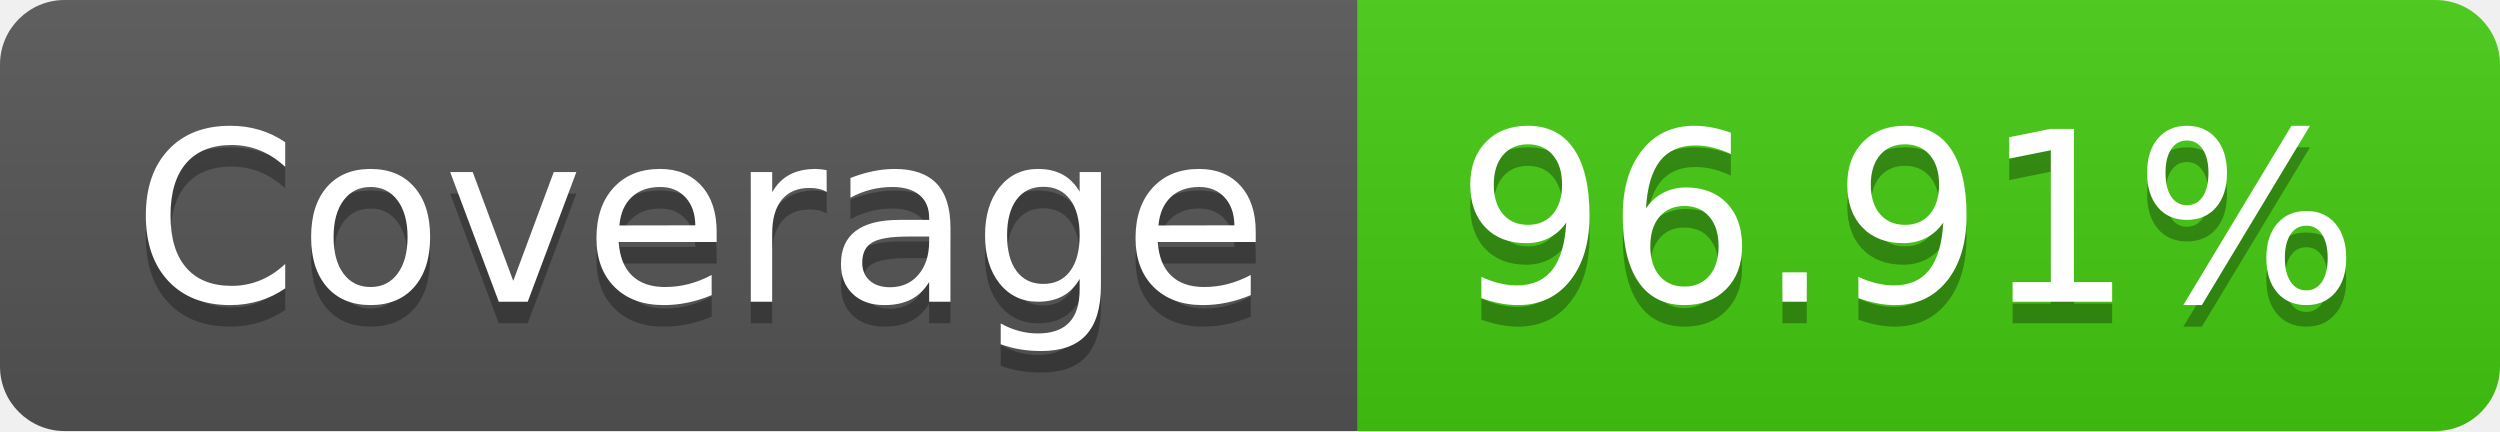
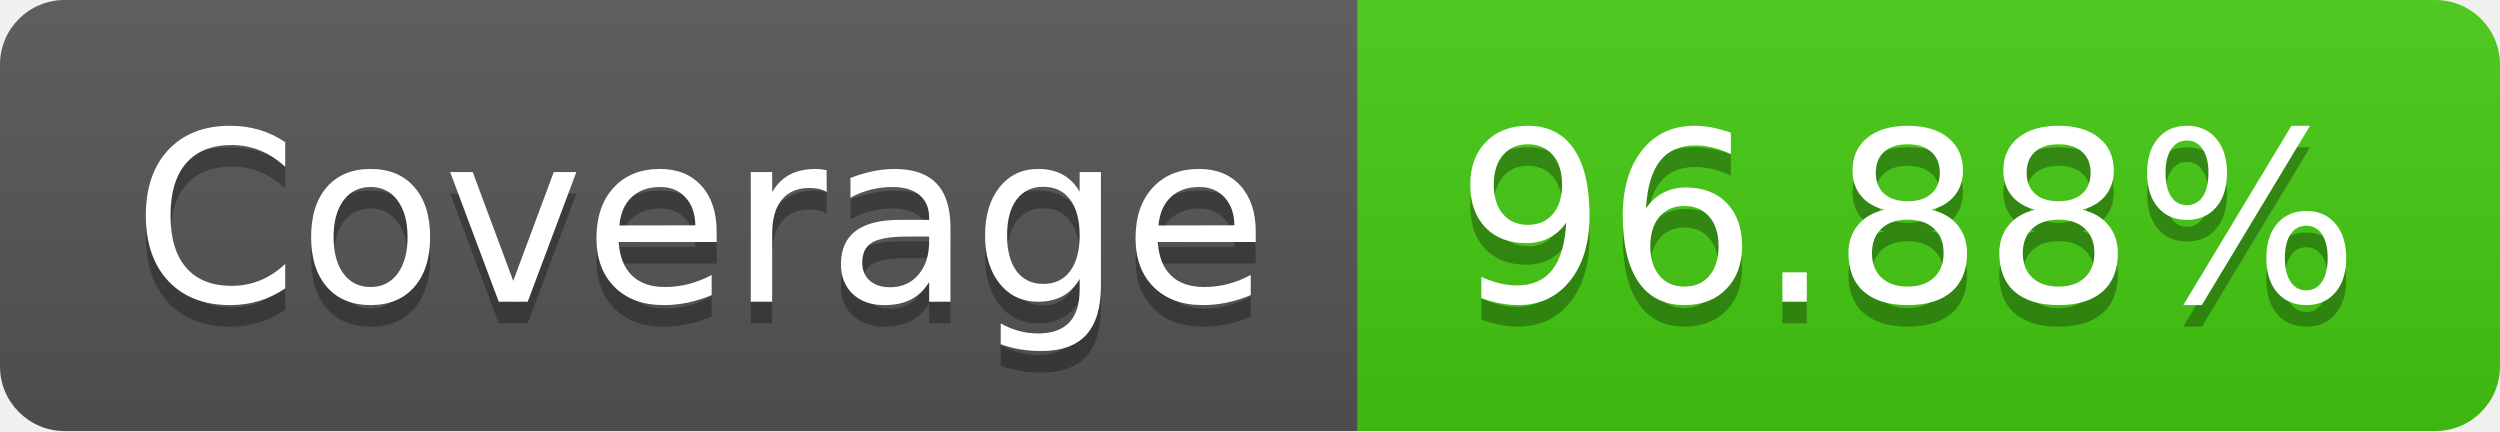
- <svg xmlns="http://www.w3.org/2000/svg" width="116" height="20" role="img" aria-label="Coverage: 96.91%">
+ <svg xmlns="http://www.w3.org/2000/svg" width="116" height="20" role="img" aria-label="Coverage: 96.88%">
  <linearGradient id="s" x2="0" y2="100%">
    <stop offset="0" stop-color="#bbb" stop-opacity=".1" />
    <stop offset="1" stop-opacity=".1" />
  </linearGradient>
  <clipPath id="r">
    <rect width="116" height="20" rx="3" fill="#fff" />
  </clipPath>
  <g clip-path="url(#r)">
    <rect width="63" height="20" fill="#555" />
    <rect x="63" width="53" height="20" fill="#4c1" />
    <rect width="116" height="20" fill="url(#s)" />
  </g>
  <g fill="#fff" text-anchor="middle" font-family="Verdana,Geneva,DejaVu Sans,sans-serif" text-rendering="geometricPrecision" font-size="110">
    <text aria-hidden="true" x="325" y="150" fill="#010101" fill-opacity=".3" transform="scale(.1)" textLength="530">Coverage</text>
    <text x="325" y="140" transform="scale(.1)" fill="#fff" textLength="530">Coverage</text>
-     <text aria-hidden="true" x="885" y="150" fill="#010101" fill-opacity=".3" transform="scale(.1)" textLength="430">96.91%</text>
-     <text x="885" y="140" transform="scale(.1)" fill="#fff" textLength="430">96.91%</text>
+     <text aria-hidden="true" x="885" y="150" fill="#010101" fill-opacity=".3" transform="scale(.1)" textLength="430">96.88%</text>
+     <text x="885" y="140" transform="scale(.1)" fill="#fff" textLength="430">96.88%</text>
  </g>
</svg>
